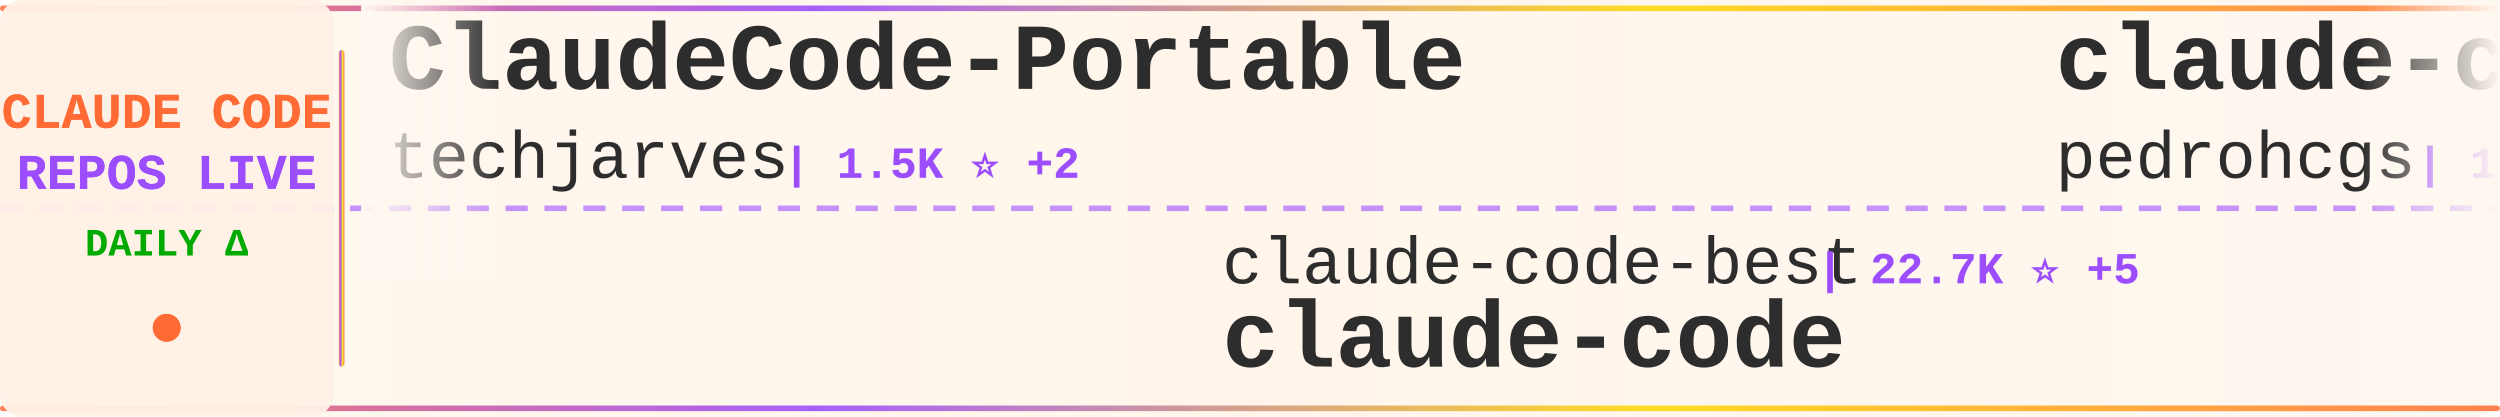
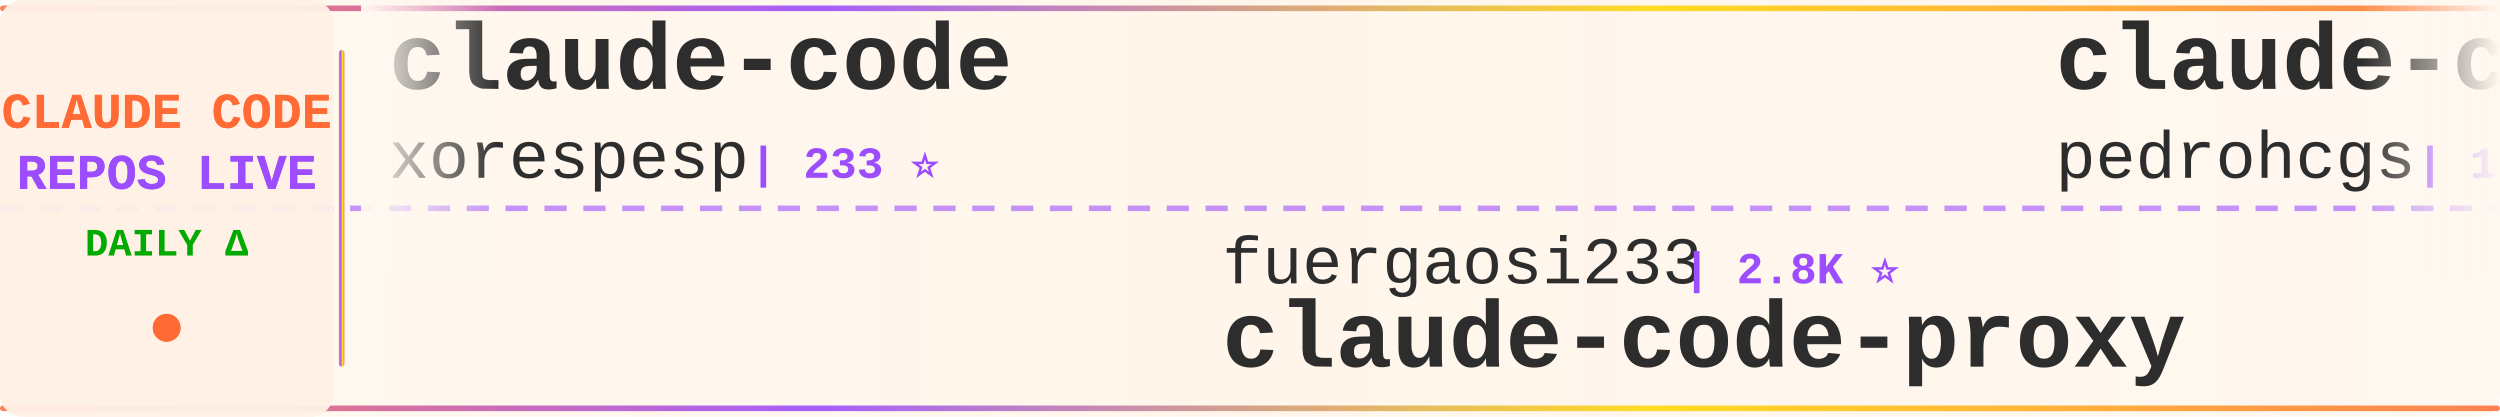
<svg xmlns="http://www.w3.org/2000/svg" width="900" height="150">
  <defs>
    <linearGradient id="tickerBg" x1="0%" y1="0%" x2="100%" y2="0%">
      <stop offset="0%" style="stop-color:#fff8f0;stop-opacity:0.98" />
      <stop offset="50%" style="stop-color:#fff5eb;stop-opacity:1" />
      <stop offset="100%" style="stop-color:#fff8f0;stop-opacity:0.98" />
    </linearGradient>
    <linearGradient id="borderGrad" x1="0%" y1="0%" x2="100%" y2="0%">
      <stop offset="0%" style="stop-color:#FF6B35;stop-opacity:0.85">
        <animate attributeName="stop-opacity" values="0.85;1;0.85" dur="2s" repeatCount="indefinite" />
      </stop>
      <stop offset="33%" style="stop-color:#9C4EFF;stop-opacity:0.9">
        <animate attributeName="stop-opacity" values="0.9;1;0.9" dur="2.2s" repeatCount="indefinite" />
      </stop>
      <stop offset="66%" style="stop-color:#FFD700;stop-opacity:0.85">
        <animate attributeName="stop-opacity" values="0.85;1;0.85" dur="1.8s" repeatCount="indefinite" />
      </stop>
      <stop offset="100%" style="stop-color:#FF6B35;stop-opacity:0.85">
        <animate attributeName="stop-opacity" values="0.85;1;0.85" dur="2s" repeatCount="indefinite" />
      </stop>
    </linearGradient>
    <filter id="textGlow">
      <feGaussianBlur stdDeviation="0.15" result="coloredBlur" />
      <feMerge>
        <feMergeNode in="coloredBlur" />
        <feMergeNode in="SourceGraphic" />
      </feMerge>
    </filter>
    <filter id="metricGlow">
      <feGaussianBlur stdDeviation="0.2" result="coloredBlur" />
      <feMerge>
        <feMergeNode in="coloredBlur" />
        <feMergeNode in="SourceGraphic" />
      </feMerge>
    </filter>
    <linearGradient id="leftFade" x1="0%" y1="0%" x2="100%" y2="0%">
      <stop offset="0%" style="stop-color:#fff8f0;stop-opacity:1" />
      <stop offset="100%" style="stop-color:#fff8f0;stop-opacity:0" />
    </linearGradient>
    <linearGradient id="rightFade" x1="0%" y1="0%" x2="100%" y2="0%">
      <stop offset="0%" style="stop-color:#fff8f0;stop-opacity:0" />
      <stop offset="100%" style="stop-color:#fff8f0;stop-opacity:1" />
    </linearGradient>
  </defs>
  <rect width="900" height="150" fill="url(#tickerBg)" rx="8" />
  <rect x="0" y="2" width="900" height="2" fill="url(#borderGrad)" rx="1" />
  <rect x="0" y="146" width="900" height="2" fill="url(#borderGrad)" rx="1" />
  <line x1="0" y1="75" x2="900" y2="75" stroke="#9C4EFF" stroke-width="2" stroke-dasharray="8 6" opacity="0.6" />
  <rect x="0" y="0" width="120" height="150" fill="#fff0e6" opacity="0.95" rx="8" />
  <text x="60" y="46" font-family="'Courier New', monospace" font-size="18" font-weight="bold" fill="#FF6B35" text-anchor="middle" filter="url(#textGlow)">
    CLAUDE CODE
  </text>
  <text x="60" y="68" font-family="'Courier New', monospace" font-size="18" font-weight="bold" fill="#9C4EFF" text-anchor="middle" filter="url(#textGlow)">
    REPOS LIVE
  </text>
  <text x="60" y="92" font-family="'Courier New', monospace" font-size="14" font-weight="bold" fill="#00aa00" text-anchor="middle">
    DAILY Δ
  </text>
  <circle cx="60" cy="118" r="5" fill="#FF6B35" filter="url(#metricGlow)">
    <animate attributeName="r" values="4;6;4" dur="1.5s" repeatCount="indefinite" />
    <animate attributeName="opacity" values="0.6;1;0.6" dur="1.5s" repeatCount="indefinite" />
  </circle>
  <rect x="122" y="18" width="2" height="114" fill="url(#borderGrad)" rx="1" />
  <clipPath id="tickerClip">
    <rect x="130" y="0" width="770" height="150" />
  </clipPath>
  <g clip-path="url(#tickerClip)">
    <g id="tickerItems">
      <animateTransform attributeName="transform" attributeType="XML" type="translate" from="0 0" to="-3000 0" dur="54s" repeatCount="indefinite" />
      <g transform="translate(0, 0)">
-         <text x="140" y="32" font-family="'Courier New', monospace" font-size="34" font-weight="bold" fill="#2d2d2d">ClaudeCode-Portable</text>
-         <text x="140" y="64" font-family="'Courier New', monospace" font-size="24" font-weight="normal" fill="#2d2d2d" opacity="1.0">techjarves</text>
-         <text x="282" y="64" font-family="'Courier New', monospace" font-size="16" font-weight="bold" fill="#9C4EFF"> | 1.5K ⭐ +2</text>
+         <text x="140" y="32" font-family="'Courier New', monospace" font-size="34" font-weight="bold" fill="#2d2d2d">claude-code</text>
+         <text x="140" y="64" font-family="'Courier New', monospace" font-size="24" font-weight="normal" fill="#2d2d2d" opacity="1.0">xorespesp</text>
+         <text x="270" y="64" font-family="'Courier New', monospace" font-size="16" font-weight="bold" fill="#9C4EFF"> | 233 ⭐</text>
      </g>
      <g transform="translate(300, 0)">
-         <text x="140" y="102" font-family="'Courier New', monospace" font-size="24" font-weight="normal" fill="#2d2d2d" opacity="1.0">claude-code-best</text>
-         <text x="354" y="102" font-family="'Courier New', monospace" font-size="16" font-weight="bold" fill="#9C4EFF"> | 22.7K ⭐ +5</text>
-         <text x="140" y="132" font-family="'Courier New', monospace" font-size="34" font-weight="bold" fill="#2d2d2d">claude-code</text>
+         <text x="140" y="102" font-family="'Courier New', monospace" font-size="24" font-weight="normal" fill="#2d2d2d" opacity="1.0">fuergaosi233</text>
+         <text x="306" y="102" font-family="'Courier New', monospace" font-size="16" font-weight="bold" fill="#9C4EFF"> | 2.8K ⭐</text>
+         <text x="140" y="132" font-family="'Courier New', monospace" font-size="34" font-weight="bold" fill="#2d2d2d">claude-code-proxy</text>
      </g>
      <g transform="translate(600, 0)">
        <text x="140" y="32" font-family="'Courier New', monospace" font-size="34" font-weight="bold" fill="#2d2d2d">claude-code-my-workflow</text>
        <text x="140" y="64" font-family="'Courier New', monospace" font-size="24" font-weight="normal" fill="#2d2d2d" opacity="1.0">pedrohcgs</text>
-         <text x="270" y="64" font-family="'Courier New', monospace" font-size="16" font-weight="bold" fill="#9C4EFF"> | 1.6K ⭐</text>
+         <text x="270" y="64" font-family="'Courier New', monospace" font-size="16" font-weight="bold" fill="#9C4EFF"> | 1.6K ⭐ -1</text>
      </g>
      <g transform="translate(900, 0)">
-         <text x="140" y="102" font-family="'Courier New', monospace" font-size="24" font-weight="normal" fill="#2d2d2d" opacity="1.0">lintsinghua</text>
-         <text x="294" y="102" font-family="'Courier New', monospace" font-size="16" font-weight="bold" fill="#9C4EFF"> | 4.3K ⭐ +1</text>
-         <text x="140" y="132" font-family="'Courier New', monospace" font-size="34" font-weight="bold" fill="#2d2d2d">claude-code-book</text>
+         <text x="140" y="102" font-family="'Courier New', monospace" font-size="24" font-weight="normal" fill="#2d2d2d" opacity="1.0">Windy3f3f3f3f</text>
+         <text x="318" y="102" font-family="'Courier New', monospace" font-size="16" font-weight="bold" fill="#9C4EFF"> | 2.7K ⭐ -1</text>
+         <text x="140" y="132" font-family="'Courier New', monospace" font-size="34" font-weight="bold" fill="#2d2d2d">claude-code-from-scratch</text>
      </g>
      <g transform="translate(1200, 0)">
-         <text x="140" y="32" font-family="'Courier New', monospace" font-size="34" font-weight="bold" fill="#2d2d2d">claude_codex_bridge</text>
-         <text x="140" y="64" font-family="'Courier New', monospace" font-size="24" font-weight="normal" fill="#2d2d2d" opacity="1.0">SeemSeam</text>
-         <text x="258" y="64" font-family="'Courier New', monospace" font-size="16" font-weight="bold" fill="#9C4EFF"> | 3.5K ⭐ +1</text>
+         <text x="140" y="32" font-family="'Courier New', monospace" font-size="34" font-weight="bold" fill="#2d2d2d">claude-code</text>
+         <text x="140" y="64" font-family="'Courier New', monospace" font-size="24" font-weight="normal" fill="#2d2d2d" opacity="1.0">isboyjc</text>
+         <text x="246" y="64" font-family="'Courier New', monospace" font-size="16" font-weight="bold" fill="#9C4EFF"> | 162 ⭐</text>
      </g>
      <g transform="translate(1500, 0)">
-         <text x="140" y="102" font-family="'Courier New', monospace" font-size="24" font-weight="normal" fill="#2d2d2d" opacity="1.0">centminmod</text>
-         <text x="282" y="102" font-family="'Courier New', monospace" font-size="16" font-weight="bold" fill="#9C4EFF"> | 2.6K ⭐ +1</text>
-         <text x="140" y="132" font-family="'Courier New', monospace" font-size="34" font-weight="bold" fill="#2d2d2d">my-claude-code-setup</text>
+         <text x="140" y="102" font-family="'Courier New', monospace" font-size="24" font-weight="normal" fill="#2d2d2d" opacity="1.0">ykdojo</text>
+         <text x="234" y="102" font-family="'Courier New', monospace" font-size="16" font-weight="bold" fill="#9C4EFF"> | 10.1K ⭐</text>
+         <text x="140" y="132" font-family="'Courier New', monospace" font-size="34" font-weight="bold" fill="#2d2d2d">claude-code-tips</text>
      </g>
      <g transform="translate(1800, 0)">
-         <text x="140" y="32" font-family="'Courier New', monospace" font-size="34" font-weight="bold" fill="#2d2d2d">claude-code</text>
-         <text x="140" y="64" font-family="'Courier New', monospace" font-size="24" font-weight="normal" fill="#2d2d2d" opacity="1.0">mehmoodosman</text>
-         <text x="306" y="64" font-family="'Courier New', monospace" font-size="16" font-weight="bold" fill="#9C4EFF"> | 173 ⭐</text>
+         <text x="140" y="32" font-family="'Courier New', monospace" font-size="34" font-weight="bold" fill="#2d2d2d">claude-code-sourcemap</text>
+         <text x="140" y="64" font-family="'Courier New', monospace" font-size="24" font-weight="normal" fill="#2d2d2d" opacity="1.0">ChinaSiro</text>
+         <text x="270" y="64" font-family="'Courier New', monospace" font-size="16" font-weight="bold" fill="#9C4EFF"> | 9.7K ⭐</text>
      </g>
      <g transform="translate(2100, 0)">
-         <text x="140" y="102" font-family="'Courier New', monospace" font-size="24" font-weight="normal" fill="#2d2d2d" opacity="1.0">ccplugins</text>
-         <text x="270" y="102" font-family="'Courier New', monospace" font-size="16" font-weight="bold" fill="#9C4EFF"> | 952 ⭐</text>
-         <text x="140" y="132" font-family="'Courier New', monospace" font-size="34" font-weight="bold" fill="#2d2d2d">awesome-claude-code-plug...</text>
+         <text x="140" y="102" font-family="'Courier New', monospace" font-size="24" font-weight="normal" fill="#2d2d2d" opacity="1.0">anthropics</text>
+         <text x="282" y="102" font-family="'Courier New', monospace" font-size="16" font-weight="bold" fill="#9C4EFF"> | 147.9K ⭐ +44</text>
+         <text x="140" y="132" font-family="'Courier New', monospace" font-size="34" font-weight="bold" fill="#2d2d2d">claude-code</text>
      </g>
      <g transform="translate(2400, 0)">
        <text x="140" y="32" font-family="'Courier New', monospace" font-size="34" font-weight="bold" fill="#2d2d2d">claude-code</text>
-         <text x="140" y="64" font-family="'Courier New', monospace" font-size="24" font-weight="normal" fill="#2d2d2d" opacity="1.0">freestylefly</text>
-         <text x="306" y="64" font-family="'Courier New', monospace" font-size="16" font-weight="bold" fill="#9C4EFF"> | 130 ⭐</text>
+         <text x="140" y="64" font-family="'Courier New', monospace" font-size="24" font-weight="normal" fill="#2d2d2d" opacity="1.0">Onewon</text>
+         <text x="234" y="64" font-family="'Courier New', monospace" font-size="16" font-weight="bold" fill="#9C4EFF"> | 182 ⭐</text>
      </g>
      <g transform="translate(2700, 0)">
-         <text x="140" y="102" font-family="'Courier New', monospace" font-size="24" font-weight="normal" fill="#2d2d2d" opacity="1.0">Yeachan-Heo</text>
-         <text x="294" y="102" font-family="'Courier New', monospace" font-size="16" font-weight="bold" fill="#9C4EFF"> | 39.3K ⭐ +6</text>
-         <text x="140" y="132" font-family="'Courier New', monospace" font-size="34" font-weight="bold" fill="#2d2d2d">oh-my-claudecode</text>
+         <text x="140" y="102" font-family="'Courier New', monospace" font-size="24" font-weight="normal" fill="#2d2d2d" opacity="1.0">jqueryscript</text>
+         <text x="306" y="102" font-family="'Courier New', monospace" font-size="16" font-weight="bold" fill="#9C4EFF"> | 517 ⭐ -1</text>
+         <text x="140" y="132" font-family="'Courier New', monospace" font-size="34" font-weight="bold" fill="#2d2d2d">awesome-claude-code</text>
      </g>
      <g transform="translate(3000, 0)">
-         <text x="140" y="32" font-family="'Courier New', monospace" font-size="34" font-weight="bold" fill="#2d2d2d">ClaudeCode-Portable</text>
-         <text x="140" y="64" font-family="'Courier New', monospace" font-size="24" font-weight="normal" fill="#2d2d2d" opacity="1.0">techjarves</text>
-         <text x="282" y="64" font-family="'Courier New', monospace" font-size="16" font-weight="bold" fill="#9C4EFF"> | 1.5K ⭐ +2</text>
+         <text x="140" y="32" font-family="'Courier New', monospace" font-size="34" font-weight="bold" fill="#2d2d2d">claude-code</text>
+         <text x="140" y="64" font-family="'Courier New', monospace" font-size="24" font-weight="normal" fill="#2d2d2d" opacity="1.0">xorespesp</text>
+         <text x="270" y="64" font-family="'Courier New', monospace" font-size="16" font-weight="bold" fill="#9C4EFF"> | 233 ⭐</text>
      </g>
      <g transform="translate(3300, 0)">
-         <text x="140" y="102" font-family="'Courier New', monospace" font-size="24" font-weight="normal" fill="#2d2d2d" opacity="1.0">claude-code-best</text>
-         <text x="354" y="102" font-family="'Courier New', monospace" font-size="16" font-weight="bold" fill="#9C4EFF"> | 22.7K ⭐ +5</text>
-         <text x="140" y="132" font-family="'Courier New', monospace" font-size="34" font-weight="bold" fill="#2d2d2d">claude-code</text>
+         <text x="140" y="102" font-family="'Courier New', monospace" font-size="24" font-weight="normal" fill="#2d2d2d" opacity="1.0">fuergaosi233</text>
+         <text x="306" y="102" font-family="'Courier New', monospace" font-size="16" font-weight="bold" fill="#9C4EFF"> | 2.8K ⭐</text>
+         <text x="140" y="132" font-family="'Courier New', monospace" font-size="34" font-weight="bold" fill="#2d2d2d">claude-code-proxy</text>
      </g>
      <g transform="translate(3600, 0)">
        <text x="140" y="32" font-family="'Courier New', monospace" font-size="34" font-weight="bold" fill="#2d2d2d">claude-code-my-workflow</text>
        <text x="140" y="64" font-family="'Courier New', monospace" font-size="24" font-weight="normal" fill="#2d2d2d" opacity="1.0">pedrohcgs</text>
-         <text x="270" y="64" font-family="'Courier New', monospace" font-size="16" font-weight="bold" fill="#9C4EFF"> | 1.6K ⭐</text>
+         <text x="270" y="64" font-family="'Courier New', monospace" font-size="16" font-weight="bold" fill="#9C4EFF"> | 1.6K ⭐ -1</text>
      </g>
      <g transform="translate(3900, 0)">
-         <text x="140" y="102" font-family="'Courier New', monospace" font-size="24" font-weight="normal" fill="#2d2d2d" opacity="1.0">lintsinghua</text>
-         <text x="294" y="102" font-family="'Courier New', monospace" font-size="16" font-weight="bold" fill="#9C4EFF"> | 4.3K ⭐ +1</text>
-         <text x="140" y="132" font-family="'Courier New', monospace" font-size="34" font-weight="bold" fill="#2d2d2d">claude-code-book</text>
+         <text x="140" y="102" font-family="'Courier New', monospace" font-size="24" font-weight="normal" fill="#2d2d2d" opacity="1.0">Windy3f3f3f3f</text>
+         <text x="318" y="102" font-family="'Courier New', monospace" font-size="16" font-weight="bold" fill="#9C4EFF"> | 2.7K ⭐ -1</text>
+         <text x="140" y="132" font-family="'Courier New', monospace" font-size="34" font-weight="bold" fill="#2d2d2d">claude-code-from-scratch</text>
      </g>
    </g>
  </g>
  <rect x="130" y="0" width="50" height="100" fill="url(#leftFade)" />
  <rect x="850" y="0" width="50" height="100" fill="url(#rightFade)" />
</svg>
